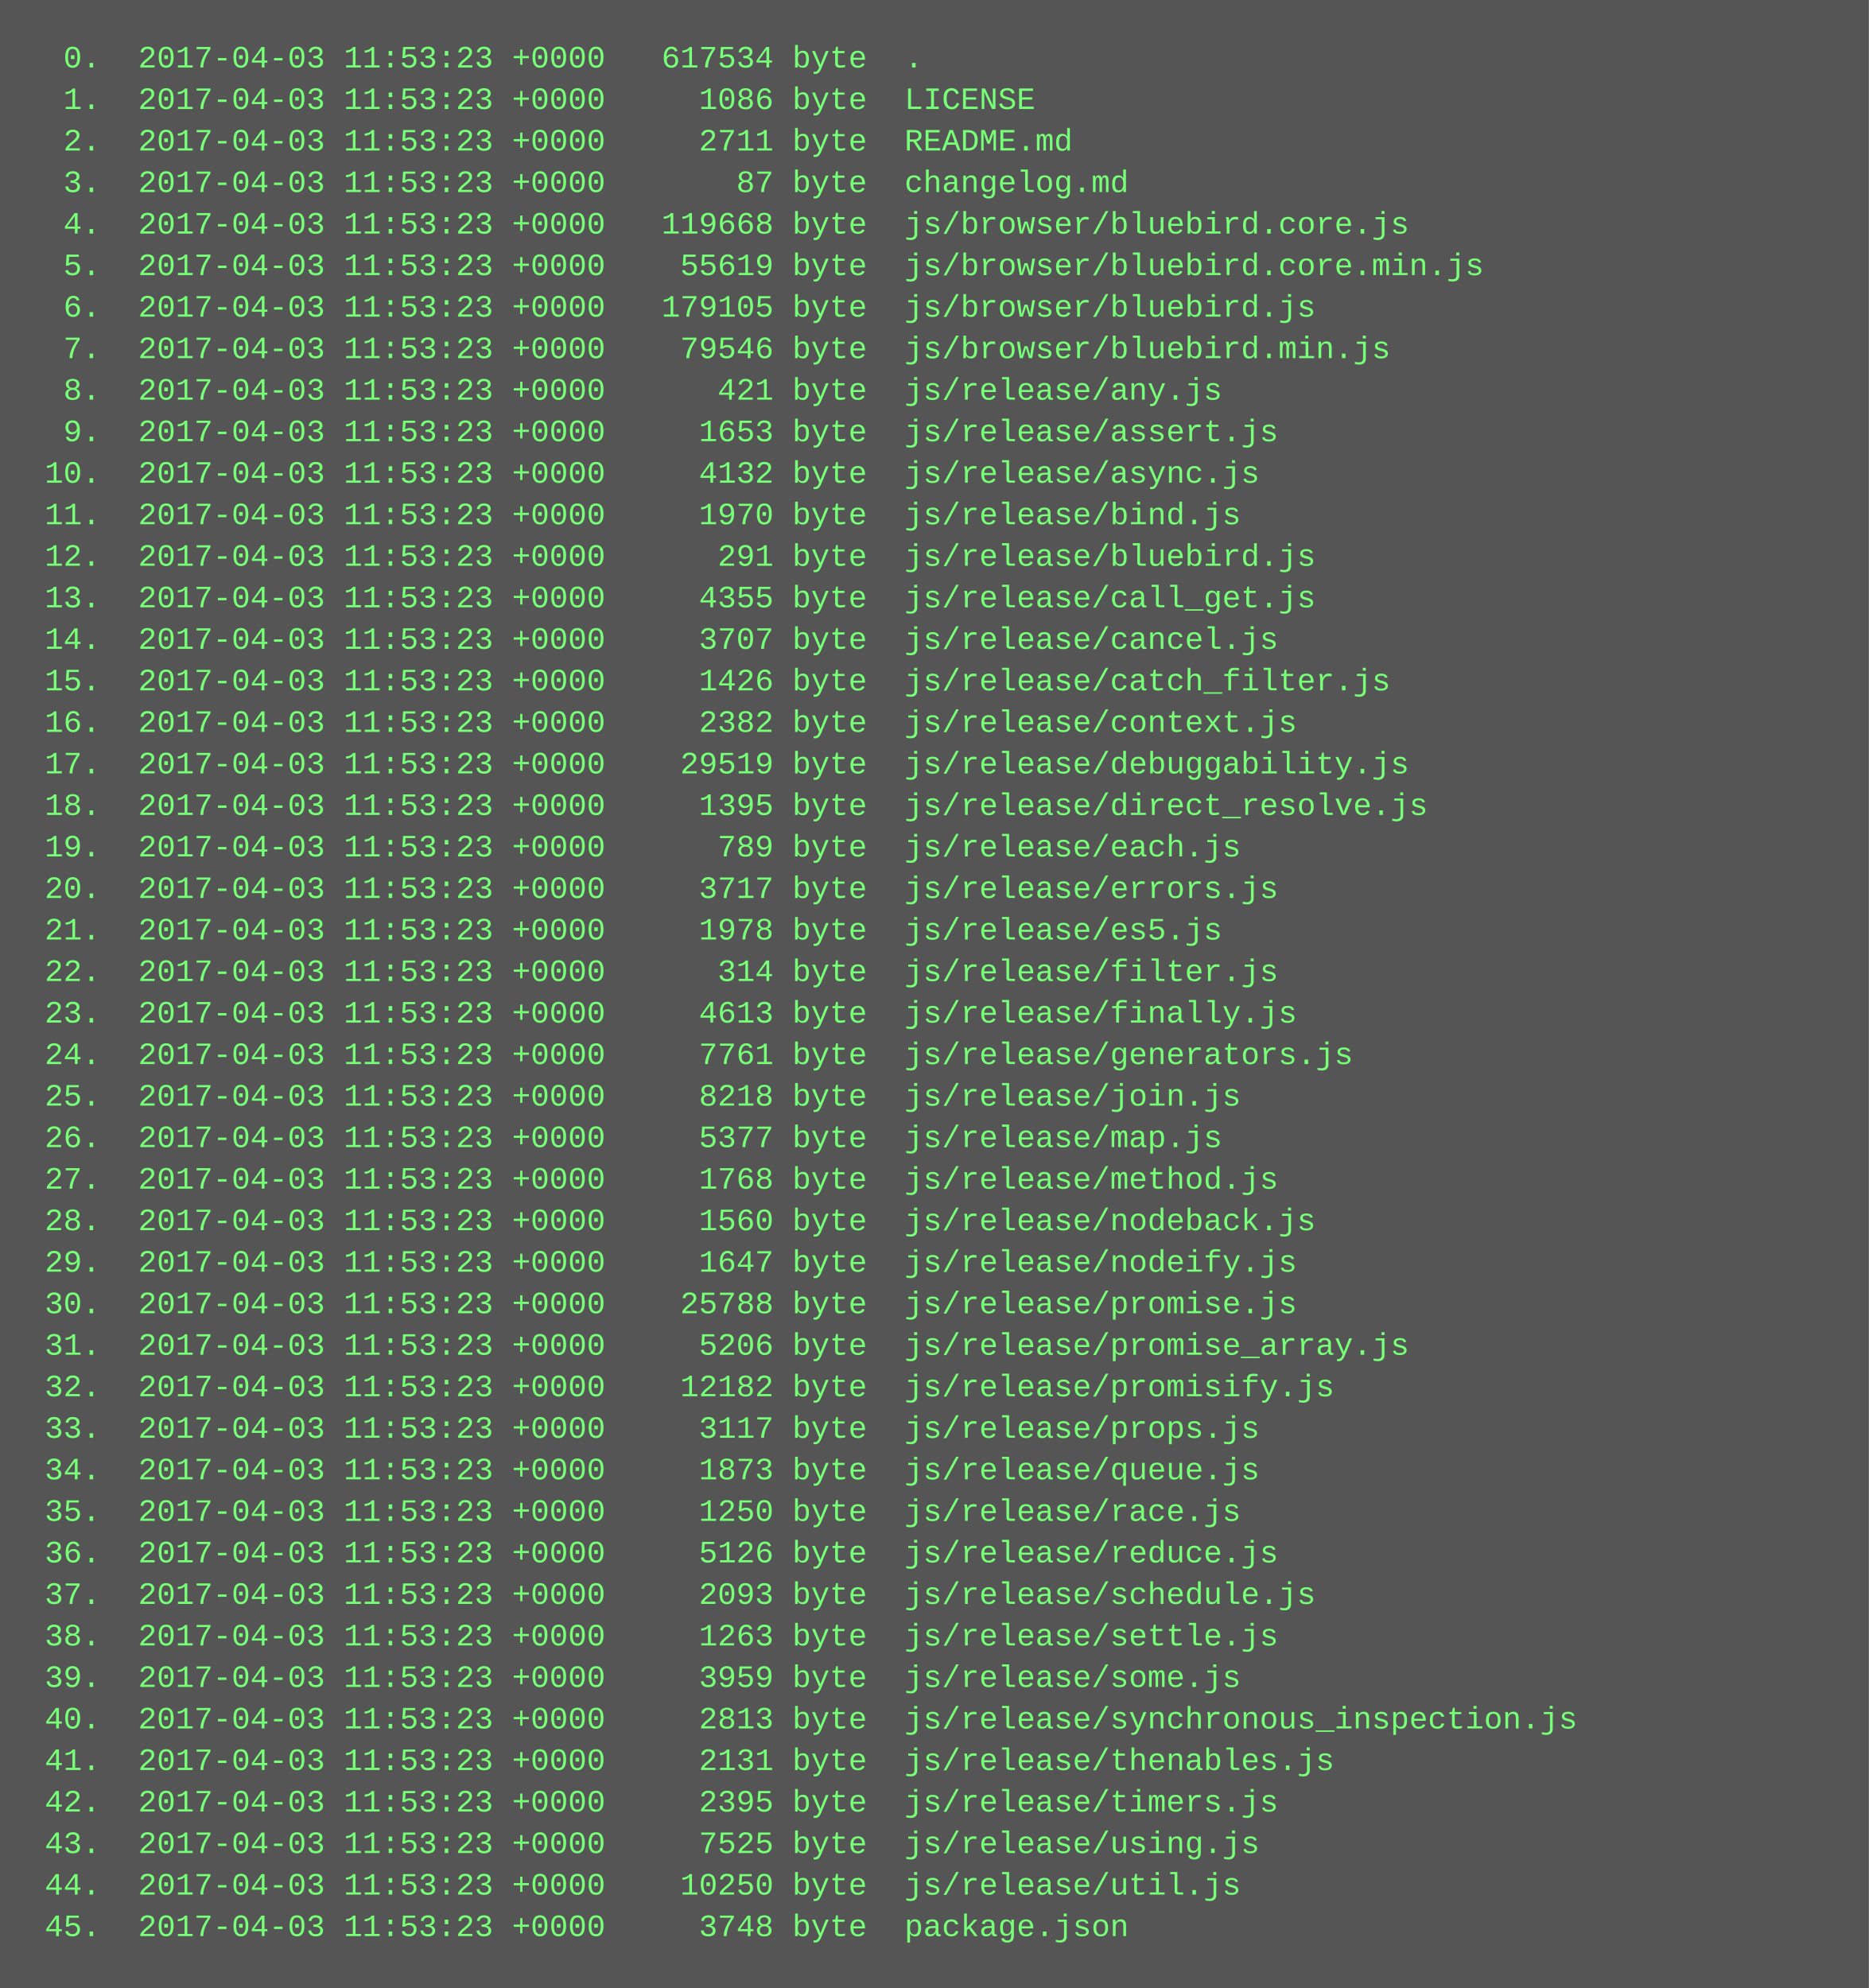
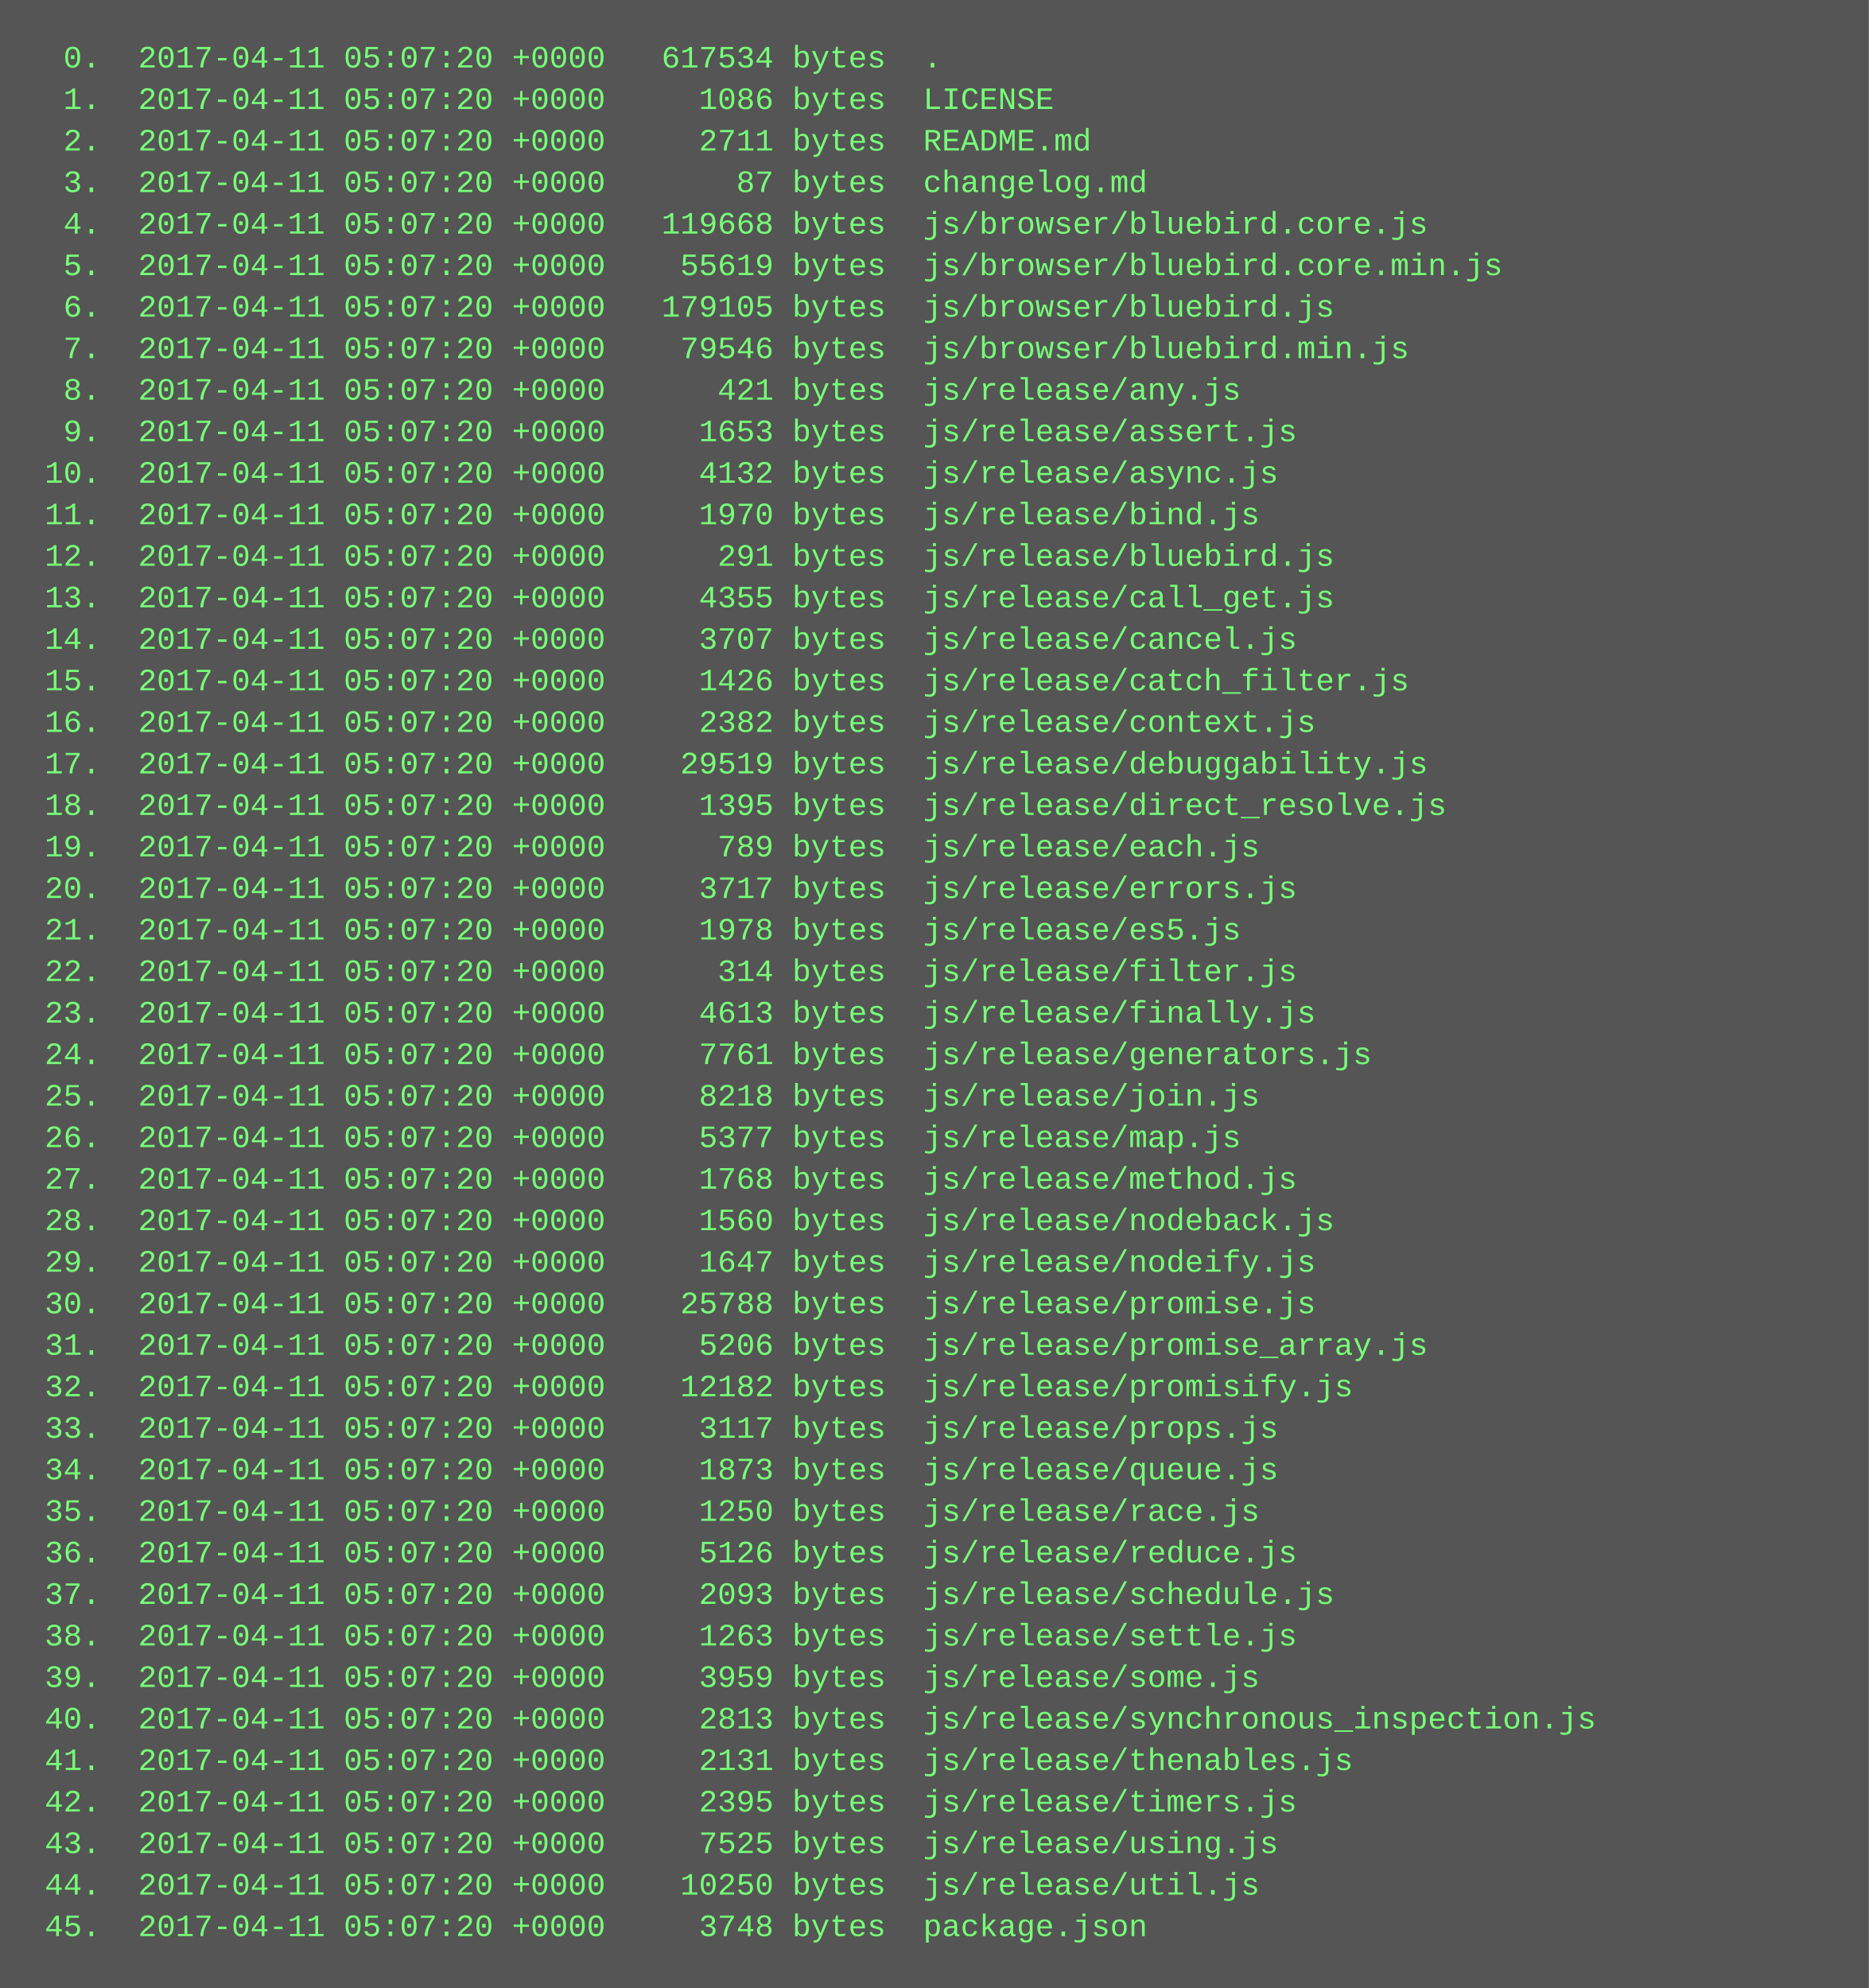
<svg xmlns="http://www.w3.org/2000/svg" height="766" width="720">
  <rect height="766" fill="#555" width="720" />
  <text fill="#7f7" font-family="Courier New" font-size="12" xml:space="preserve">
-     <tspan x="10" y="26">  0.  2017-04-03 11:53:23 +0000   617534 byte  .</tspan>
-     <tspan x="10" y="42">  1.  2017-04-03 11:53:23 +0000     1086 byte  LICENSE</tspan>
-     <tspan x="10" y="58">  2.  2017-04-03 11:53:23 +0000     2711 byte  README.md</tspan>
-     <tspan x="10" y="74">  3.  2017-04-03 11:53:23 +0000       87 byte  changelog.md</tspan>
-     <tspan x="10" y="90">  4.  2017-04-03 11:53:23 +0000   119668 byte  js/browser/bluebird.core.js</tspan>
-     <tspan x="10" y="106">  5.  2017-04-03 11:53:23 +0000    55619 byte  js/browser/bluebird.core.min.js</tspan>
-     <tspan x="10" y="122">  6.  2017-04-03 11:53:23 +0000   179105 byte  js/browser/bluebird.js</tspan>
-     <tspan x="10" y="138">  7.  2017-04-03 11:53:23 +0000    79546 byte  js/browser/bluebird.min.js</tspan>
-     <tspan x="10" y="154">  8.  2017-04-03 11:53:23 +0000      421 byte  js/release/any.js</tspan>
-     <tspan x="10" y="170">  9.  2017-04-03 11:53:23 +0000     1653 byte  js/release/assert.js</tspan>
-     <tspan x="10" y="186"> 10.  2017-04-03 11:53:23 +0000     4132 byte  js/release/async.js</tspan>
-     <tspan x="10" y="202"> 11.  2017-04-03 11:53:23 +0000     1970 byte  js/release/bind.js</tspan>
-     <tspan x="10" y="218"> 12.  2017-04-03 11:53:23 +0000      291 byte  js/release/bluebird.js</tspan>
-     <tspan x="10" y="234"> 13.  2017-04-03 11:53:23 +0000     4355 byte  js/release/call_get.js</tspan>
-     <tspan x="10" y="250"> 14.  2017-04-03 11:53:23 +0000     3707 byte  js/release/cancel.js</tspan>
-     <tspan x="10" y="266"> 15.  2017-04-03 11:53:23 +0000     1426 byte  js/release/catch_filter.js</tspan>
-     <tspan x="10" y="282"> 16.  2017-04-03 11:53:23 +0000     2382 byte  js/release/context.js</tspan>
-     <tspan x="10" y="298"> 17.  2017-04-03 11:53:23 +0000    29519 byte  js/release/debuggability.js</tspan>
-     <tspan x="10" y="314"> 18.  2017-04-03 11:53:23 +0000     1395 byte  js/release/direct_resolve.js</tspan>
-     <tspan x="10" y="330"> 19.  2017-04-03 11:53:23 +0000      789 byte  js/release/each.js</tspan>
-     <tspan x="10" y="346"> 20.  2017-04-03 11:53:23 +0000     3717 byte  js/release/errors.js</tspan>
-     <tspan x="10" y="362"> 21.  2017-04-03 11:53:23 +0000     1978 byte  js/release/es5.js</tspan>
-     <tspan x="10" y="378"> 22.  2017-04-03 11:53:23 +0000      314 byte  js/release/filter.js</tspan>
-     <tspan x="10" y="394"> 23.  2017-04-03 11:53:23 +0000     4613 byte  js/release/finally.js</tspan>
-     <tspan x="10" y="410"> 24.  2017-04-03 11:53:23 +0000     7761 byte  js/release/generators.js</tspan>
-     <tspan x="10" y="426"> 25.  2017-04-03 11:53:23 +0000     8218 byte  js/release/join.js</tspan>
-     <tspan x="10" y="442"> 26.  2017-04-03 11:53:23 +0000     5377 byte  js/release/map.js</tspan>
-     <tspan x="10" y="458"> 27.  2017-04-03 11:53:23 +0000     1768 byte  js/release/method.js</tspan>
-     <tspan x="10" y="474"> 28.  2017-04-03 11:53:23 +0000     1560 byte  js/release/nodeback.js</tspan>
-     <tspan x="10" y="490"> 29.  2017-04-03 11:53:23 +0000     1647 byte  js/release/nodeify.js</tspan>
-     <tspan x="10" y="506"> 30.  2017-04-03 11:53:23 +0000    25788 byte  js/release/promise.js</tspan>
-     <tspan x="10" y="522"> 31.  2017-04-03 11:53:23 +0000     5206 byte  js/release/promise_array.js</tspan>
-     <tspan x="10" y="538"> 32.  2017-04-03 11:53:23 +0000    12182 byte  js/release/promisify.js</tspan>
-     <tspan x="10" y="554"> 33.  2017-04-03 11:53:23 +0000     3117 byte  js/release/props.js</tspan>
-     <tspan x="10" y="570"> 34.  2017-04-03 11:53:23 +0000     1873 byte  js/release/queue.js</tspan>
-     <tspan x="10" y="586"> 35.  2017-04-03 11:53:23 +0000     1250 byte  js/release/race.js</tspan>
-     <tspan x="10" y="602"> 36.  2017-04-03 11:53:23 +0000     5126 byte  js/release/reduce.js</tspan>
-     <tspan x="10" y="618"> 37.  2017-04-03 11:53:23 +0000     2093 byte  js/release/schedule.js</tspan>
-     <tspan x="10" y="634"> 38.  2017-04-03 11:53:23 +0000     1263 byte  js/release/settle.js</tspan>
-     <tspan x="10" y="650"> 39.  2017-04-03 11:53:23 +0000     3959 byte  js/release/some.js</tspan>
-     <tspan x="10" y="666"> 40.  2017-04-03 11:53:23 +0000     2813 byte  js/release/synchronous_inspection.js</tspan>
-     <tspan x="10" y="682"> 41.  2017-04-03 11:53:23 +0000     2131 byte  js/release/thenables.js</tspan>
-     <tspan x="10" y="698"> 42.  2017-04-03 11:53:23 +0000     2395 byte  js/release/timers.js</tspan>
-     <tspan x="10" y="714"> 43.  2017-04-03 11:53:23 +0000     7525 byte  js/release/using.js</tspan>
-     <tspan x="10" y="730"> 44.  2017-04-03 11:53:23 +0000    10250 byte  js/release/util.js</tspan>
-     <tspan x="10" y="746"> 45.  2017-04-03 11:53:23 +0000     3748 byte  package.json</tspan>
+     <tspan x="10" y="26">  0.  2017-04-11 05:07:20 +0000   617534 bytes  .</tspan>
+     <tspan x="10" y="42">  1.  2017-04-11 05:07:20 +0000     1086 bytes  LICENSE</tspan>
+     <tspan x="10" y="58">  2.  2017-04-11 05:07:20 +0000     2711 bytes  README.md</tspan>
+     <tspan x="10" y="74">  3.  2017-04-11 05:07:20 +0000       87 bytes  changelog.md</tspan>
+     <tspan x="10" y="90">  4.  2017-04-11 05:07:20 +0000   119668 bytes  js/browser/bluebird.core.js</tspan>
+     <tspan x="10" y="106">  5.  2017-04-11 05:07:20 +0000    55619 bytes  js/browser/bluebird.core.min.js</tspan>
+     <tspan x="10" y="122">  6.  2017-04-11 05:07:20 +0000   179105 bytes  js/browser/bluebird.js</tspan>
+     <tspan x="10" y="138">  7.  2017-04-11 05:07:20 +0000    79546 bytes  js/browser/bluebird.min.js</tspan>
+     <tspan x="10" y="154">  8.  2017-04-11 05:07:20 +0000      421 bytes  js/release/any.js</tspan>
+     <tspan x="10" y="170">  9.  2017-04-11 05:07:20 +0000     1653 bytes  js/release/assert.js</tspan>
+     <tspan x="10" y="186"> 10.  2017-04-11 05:07:20 +0000     4132 bytes  js/release/async.js</tspan>
+     <tspan x="10" y="202"> 11.  2017-04-11 05:07:20 +0000     1970 bytes  js/release/bind.js</tspan>
+     <tspan x="10" y="218"> 12.  2017-04-11 05:07:20 +0000      291 bytes  js/release/bluebird.js</tspan>
+     <tspan x="10" y="234"> 13.  2017-04-11 05:07:20 +0000     4355 bytes  js/release/call_get.js</tspan>
+     <tspan x="10" y="250"> 14.  2017-04-11 05:07:20 +0000     3707 bytes  js/release/cancel.js</tspan>
+     <tspan x="10" y="266"> 15.  2017-04-11 05:07:20 +0000     1426 bytes  js/release/catch_filter.js</tspan>
+     <tspan x="10" y="282"> 16.  2017-04-11 05:07:20 +0000     2382 bytes  js/release/context.js</tspan>
+     <tspan x="10" y="298"> 17.  2017-04-11 05:07:20 +0000    29519 bytes  js/release/debuggability.js</tspan>
+     <tspan x="10" y="314"> 18.  2017-04-11 05:07:20 +0000     1395 bytes  js/release/direct_resolve.js</tspan>
+     <tspan x="10" y="330"> 19.  2017-04-11 05:07:20 +0000      789 bytes  js/release/each.js</tspan>
+     <tspan x="10" y="346"> 20.  2017-04-11 05:07:20 +0000     3717 bytes  js/release/errors.js</tspan>
+     <tspan x="10" y="362"> 21.  2017-04-11 05:07:20 +0000     1978 bytes  js/release/es5.js</tspan>
+     <tspan x="10" y="378"> 22.  2017-04-11 05:07:20 +0000      314 bytes  js/release/filter.js</tspan>
+     <tspan x="10" y="394"> 23.  2017-04-11 05:07:20 +0000     4613 bytes  js/release/finally.js</tspan>
+     <tspan x="10" y="410"> 24.  2017-04-11 05:07:20 +0000     7761 bytes  js/release/generators.js</tspan>
+     <tspan x="10" y="426"> 25.  2017-04-11 05:07:20 +0000     8218 bytes  js/release/join.js</tspan>
+     <tspan x="10" y="442"> 26.  2017-04-11 05:07:20 +0000     5377 bytes  js/release/map.js</tspan>
+     <tspan x="10" y="458"> 27.  2017-04-11 05:07:20 +0000     1768 bytes  js/release/method.js</tspan>
+     <tspan x="10" y="474"> 28.  2017-04-11 05:07:20 +0000     1560 bytes  js/release/nodeback.js</tspan>
+     <tspan x="10" y="490"> 29.  2017-04-11 05:07:20 +0000     1647 bytes  js/release/nodeify.js</tspan>
+     <tspan x="10" y="506"> 30.  2017-04-11 05:07:20 +0000    25788 bytes  js/release/promise.js</tspan>
+     <tspan x="10" y="522"> 31.  2017-04-11 05:07:20 +0000     5206 bytes  js/release/promise_array.js</tspan>
+     <tspan x="10" y="538"> 32.  2017-04-11 05:07:20 +0000    12182 bytes  js/release/promisify.js</tspan>
+     <tspan x="10" y="554"> 33.  2017-04-11 05:07:20 +0000     3117 bytes  js/release/props.js</tspan>
+     <tspan x="10" y="570"> 34.  2017-04-11 05:07:20 +0000     1873 bytes  js/release/queue.js</tspan>
+     <tspan x="10" y="586"> 35.  2017-04-11 05:07:20 +0000     1250 bytes  js/release/race.js</tspan>
+     <tspan x="10" y="602"> 36.  2017-04-11 05:07:20 +0000     5126 bytes  js/release/reduce.js</tspan>
+     <tspan x="10" y="618"> 37.  2017-04-11 05:07:20 +0000     2093 bytes  js/release/schedule.js</tspan>
+     <tspan x="10" y="634"> 38.  2017-04-11 05:07:20 +0000     1263 bytes  js/release/settle.js</tspan>
+     <tspan x="10" y="650"> 39.  2017-04-11 05:07:20 +0000     3959 bytes  js/release/some.js</tspan>
+     <tspan x="10" y="666"> 40.  2017-04-11 05:07:20 +0000     2813 bytes  js/release/synchronous_inspection.js</tspan>
+     <tspan x="10" y="682"> 41.  2017-04-11 05:07:20 +0000     2131 bytes  js/release/thenables.js</tspan>
+     <tspan x="10" y="698"> 42.  2017-04-11 05:07:20 +0000     2395 bytes  js/release/timers.js</tspan>
+     <tspan x="10" y="714"> 43.  2017-04-11 05:07:20 +0000     7525 bytes  js/release/using.js</tspan>
+     <tspan x="10" y="730"> 44.  2017-04-11 05:07:20 +0000    10250 bytes  js/release/util.js</tspan>
+     <tspan x="10" y="746"> 45.  2017-04-11 05:07:20 +0000     3748 bytes  package.json</tspan>
  </text>
</svg>
